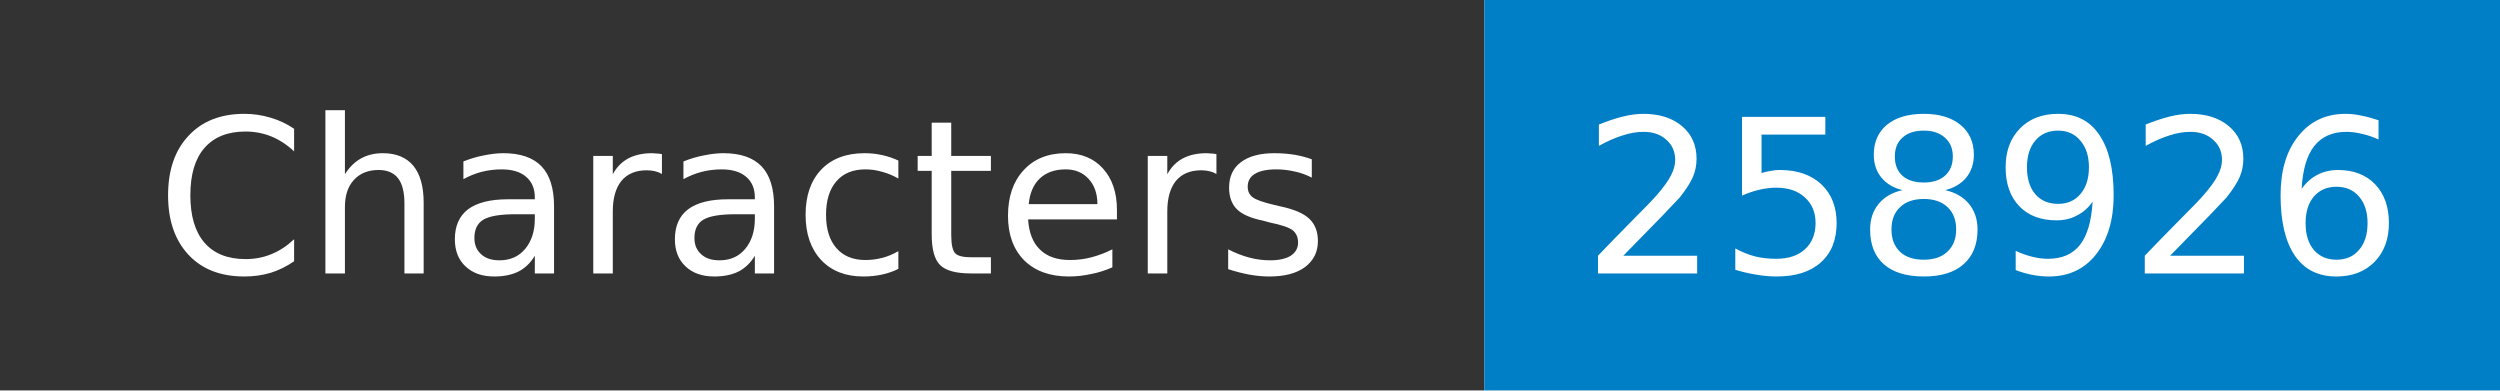
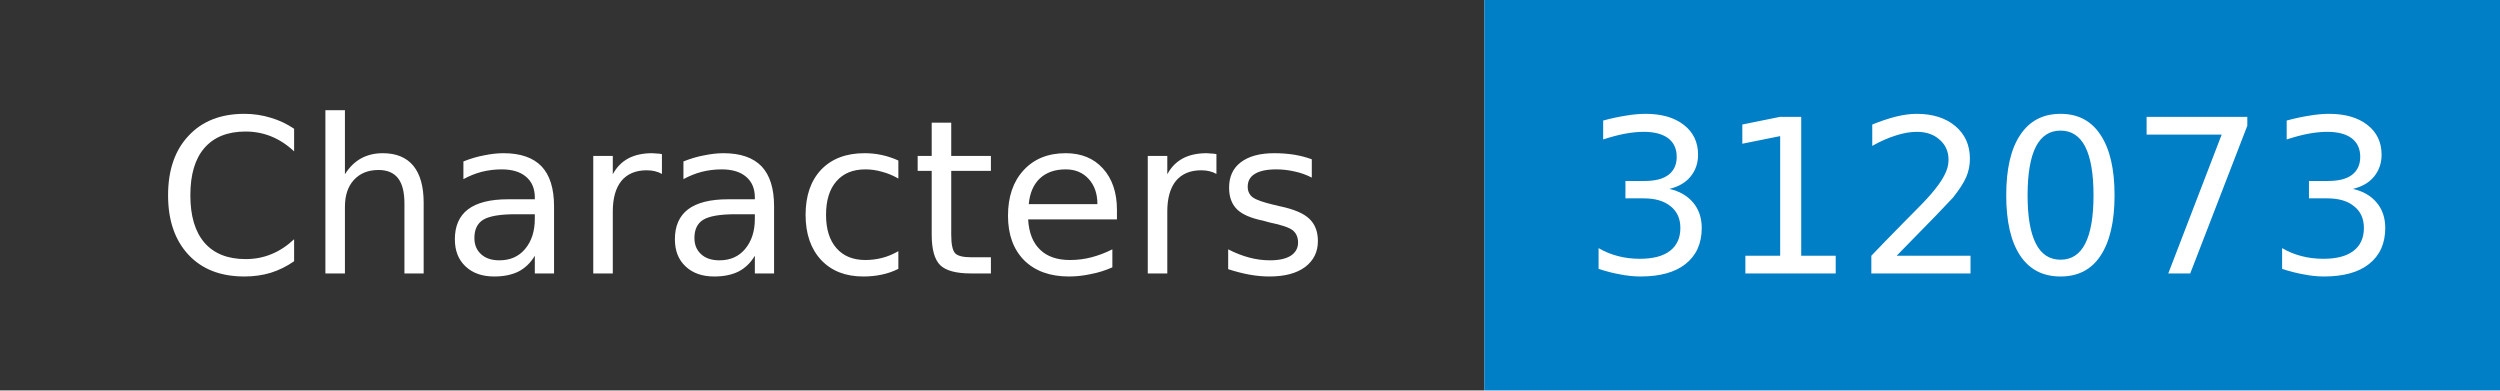
- <svg xmlns="http://www.w3.org/2000/svg" width="128" height="20" role="img" aria-label="Characters: 258926">
+ <svg xmlns="http://www.w3.org/2000/svg" width="128" height="20" role="img" aria-label="Characters: 312073">
  <mask id="anybadge_1">
    <rect width="128" height="20" fill="#fff" />
  </mask>
  <g mask="url(#anybadge_1)">
    <path fill="#333" d="M0 0h76v20H0z" />
    <path fill="#007ec6" d="M76 0h52v20H76z" />
  </g>
  <g fill="#fff" text-anchor="middle" font-family="DejaVu Sans,Verdana,Geneva,sans-serif" font-size="11">
    <text x="38.0" y="14">Characters</text>
  </g>
  <g fill="#fff" text-anchor="middle" font-family="DejaVu Sans,Verdana,Geneva,sans-serif" font-size="11">
-     <text x="102.0" y="14">258926</text>
+     <text x="102.0" y="14">312073</text>
  </g>
</svg>
